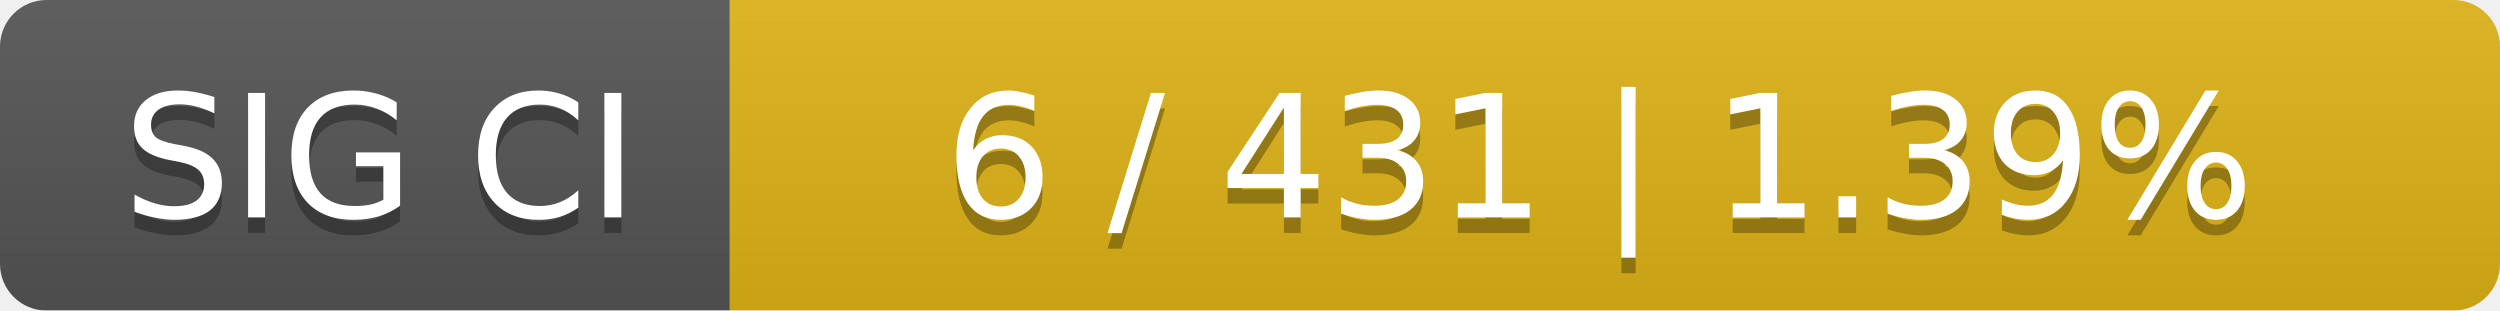
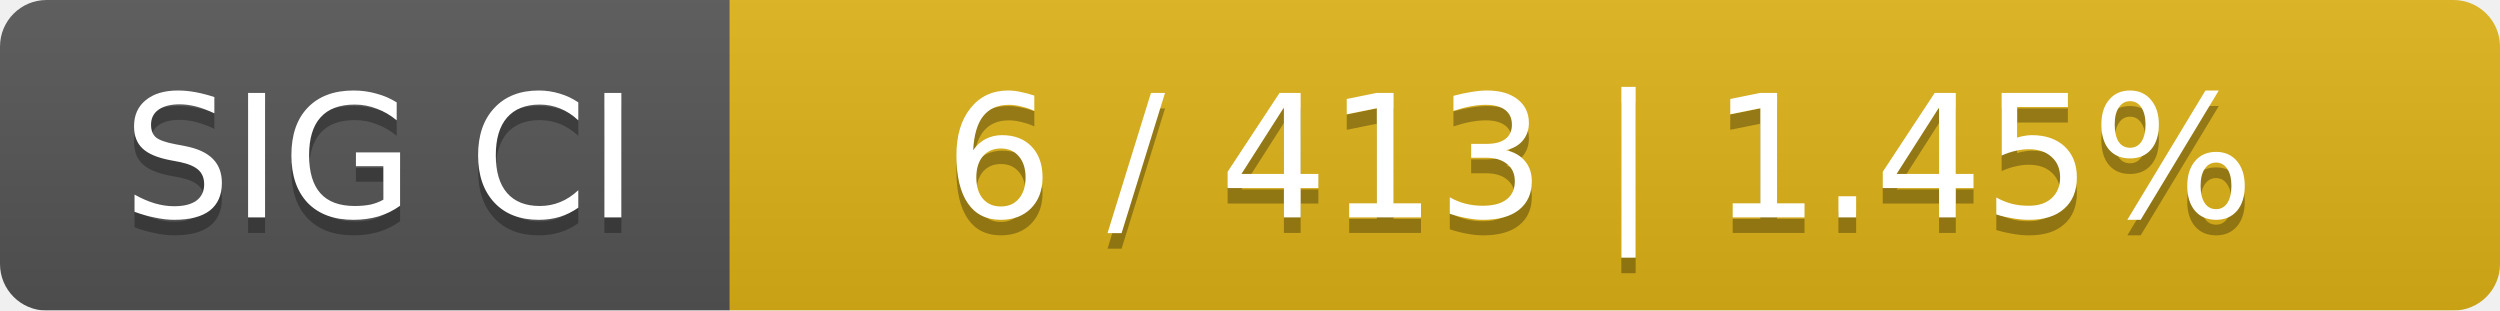
<svg xmlns="http://www.w3.org/2000/svg" width="161" height="20">
  <linearGradient id="smooth" x2="0" y2="100%">
    <stop offset="0" stop-color="#bbb" stop-opacity=".1" />
    <stop offset="1" stop-opacity=".1" />
  </linearGradient>
  <mask id="round">
    <rect width="161" height="20" rx="3" fill="#fff" />
  </mask>
  <g mask="url(#round)">
    <rect width="47" height="20" fill="#555" />
    <rect x="47" width="114" height="20" fill="#dfb317" />
    <rect width="161" height="20" fill="url(#smooth)" />
  </g>
  <g fill="#fff" text-anchor="middle" font-family="DejaVu Sans,Verdana,Geneva,sans-serif" font-size="11">
    <text x="24.5" y="15" fill="#010101" fill-opacity=".3">SIG CI</text>
    <text x="24.5" y="14">SIG CI</text>
-     <text x="103" y="15" fill="#010101" fill-opacity=".3">6 / 431    |    1.39%</text>
-     <text x="103" y="14">6 / 431    |    1.39%</text>
+     <text x="103" y="15" fill="#010101" fill-opacity=".3">6 / 413    |    1.45%</text>
+     <text x="103" y="14">6 / 413    |    1.45%</text>
  </g>
</svg>
